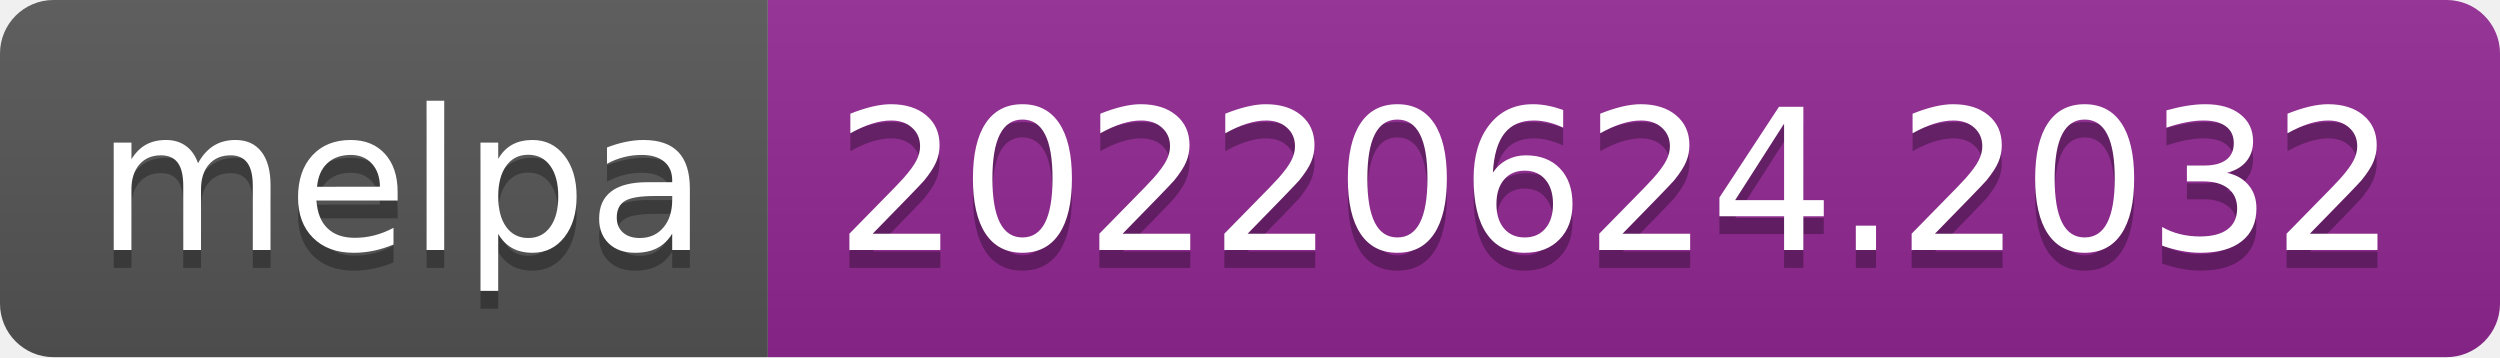
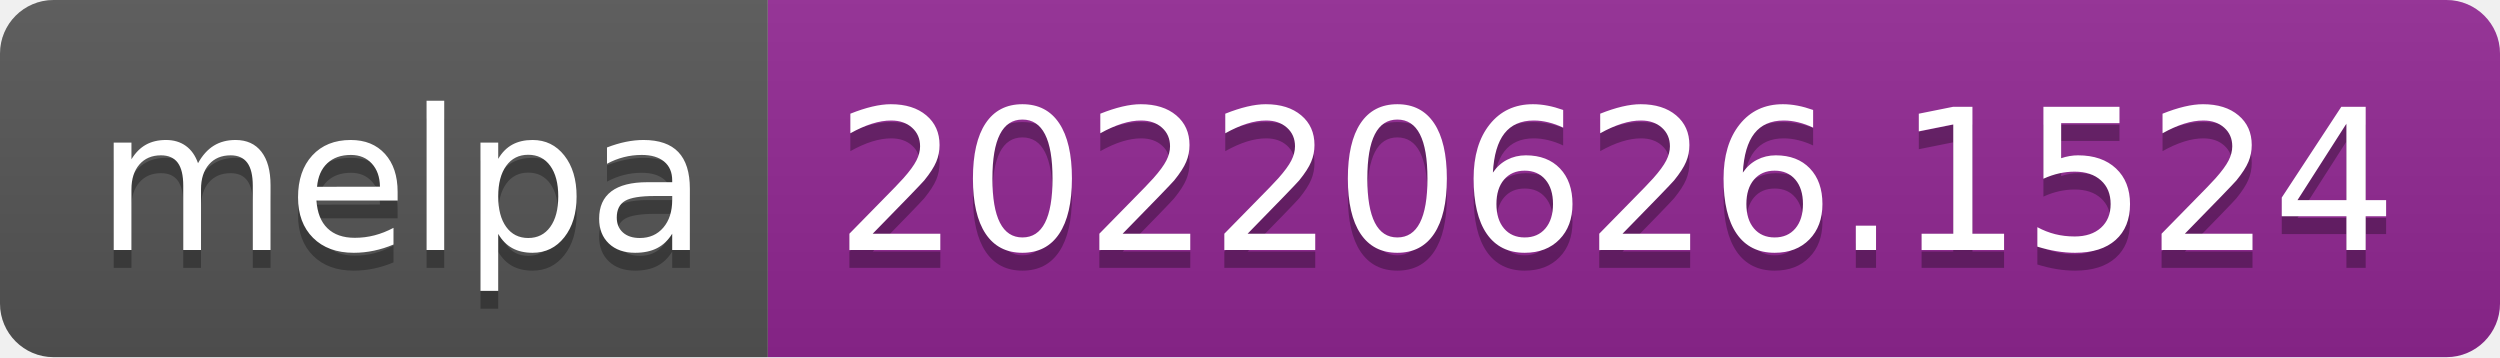
- <svg xmlns="http://www.w3.org/2000/svg" width="140" height="20" role="img" aria-label="melpa: 20220624.2032">
+ <svg xmlns="http://www.w3.org/2000/svg" width="140" height="20" role="img" aria-label="melpa: 20220626.1524">
  <linearGradient id="s" x2="0" y2="100%">
    <stop offset="0" stop-color="#bbb" stop-opacity=".1" />
    <stop offset="1" stop-opacity=".1" />
  </linearGradient>
  <clipPath id="r">
    <rect width="140" height="20" rx="3" fill="#fff" />
  </clipPath>
  <g clip-path="url(#r)">
    <rect width="43" height="20" fill="#555" />
    <rect x="43" width="97" height="20" fill="#922793" />
    <rect width="140" height="20" fill="url(#s)" />
  </g>
  <g fill="#fff" text-anchor="middle" font-family="Verdana,Geneva,DejaVu Sans,sans-serif" text-rendering="geometricPrecision" font-size="110">
    <text aria-hidden="true" x="225" y="150" fill="#010101" fill-opacity=".3" transform="scale(.1)" textLength="330">melpa</text>
    <text x="225" y="140" transform="scale(.1)" fill="#fff" textLength="330">melpa</text>
-     <text aria-hidden="true" x="905" y="150" fill="#010101" fill-opacity=".3" transform="scale(.1)" textLength="870">20220624.2032</text>
-     <text x="905" y="140" transform="scale(.1)" fill="#fff" textLength="870">20220624.2032</text>
+     <text aria-hidden="true" x="905" y="150" fill="#010101" fill-opacity=".3" transform="scale(.1)" textLength="870">20220626.1524</text>
+     <text x="905" y="140" transform="scale(.1)" fill="#fff" textLength="870">20220626.1524</text>
  </g>
</svg>
